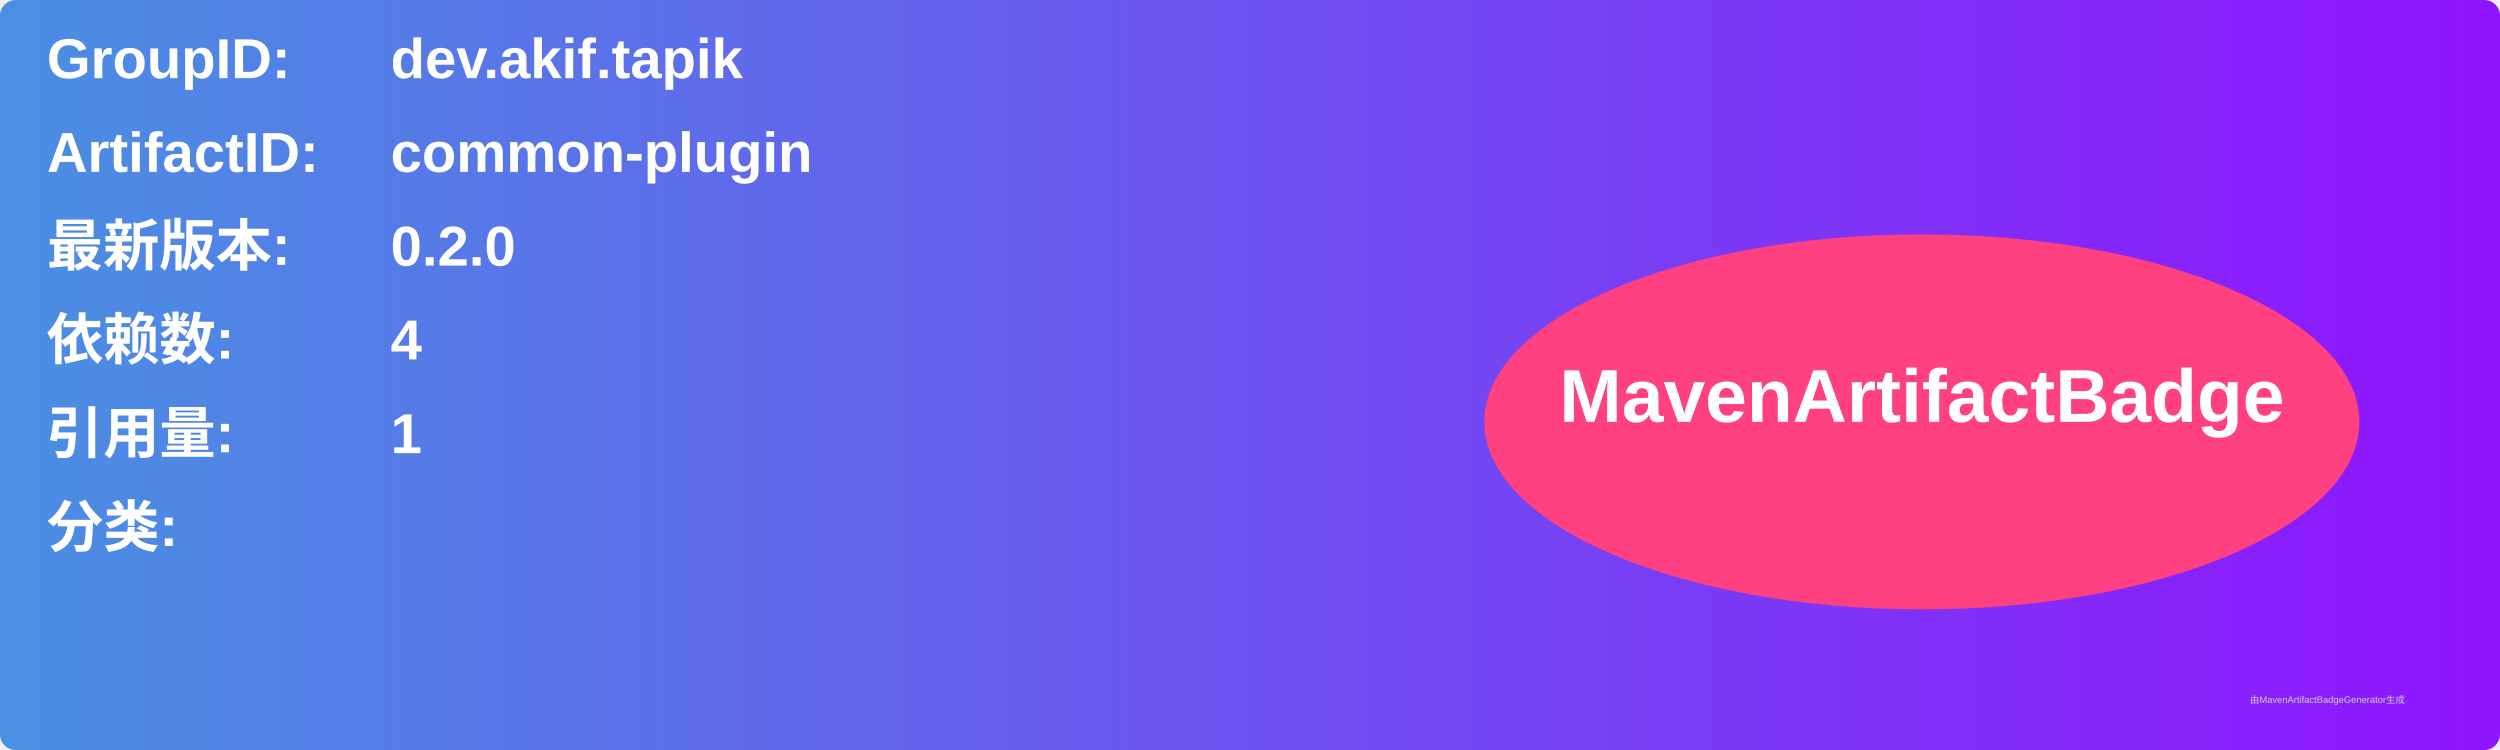
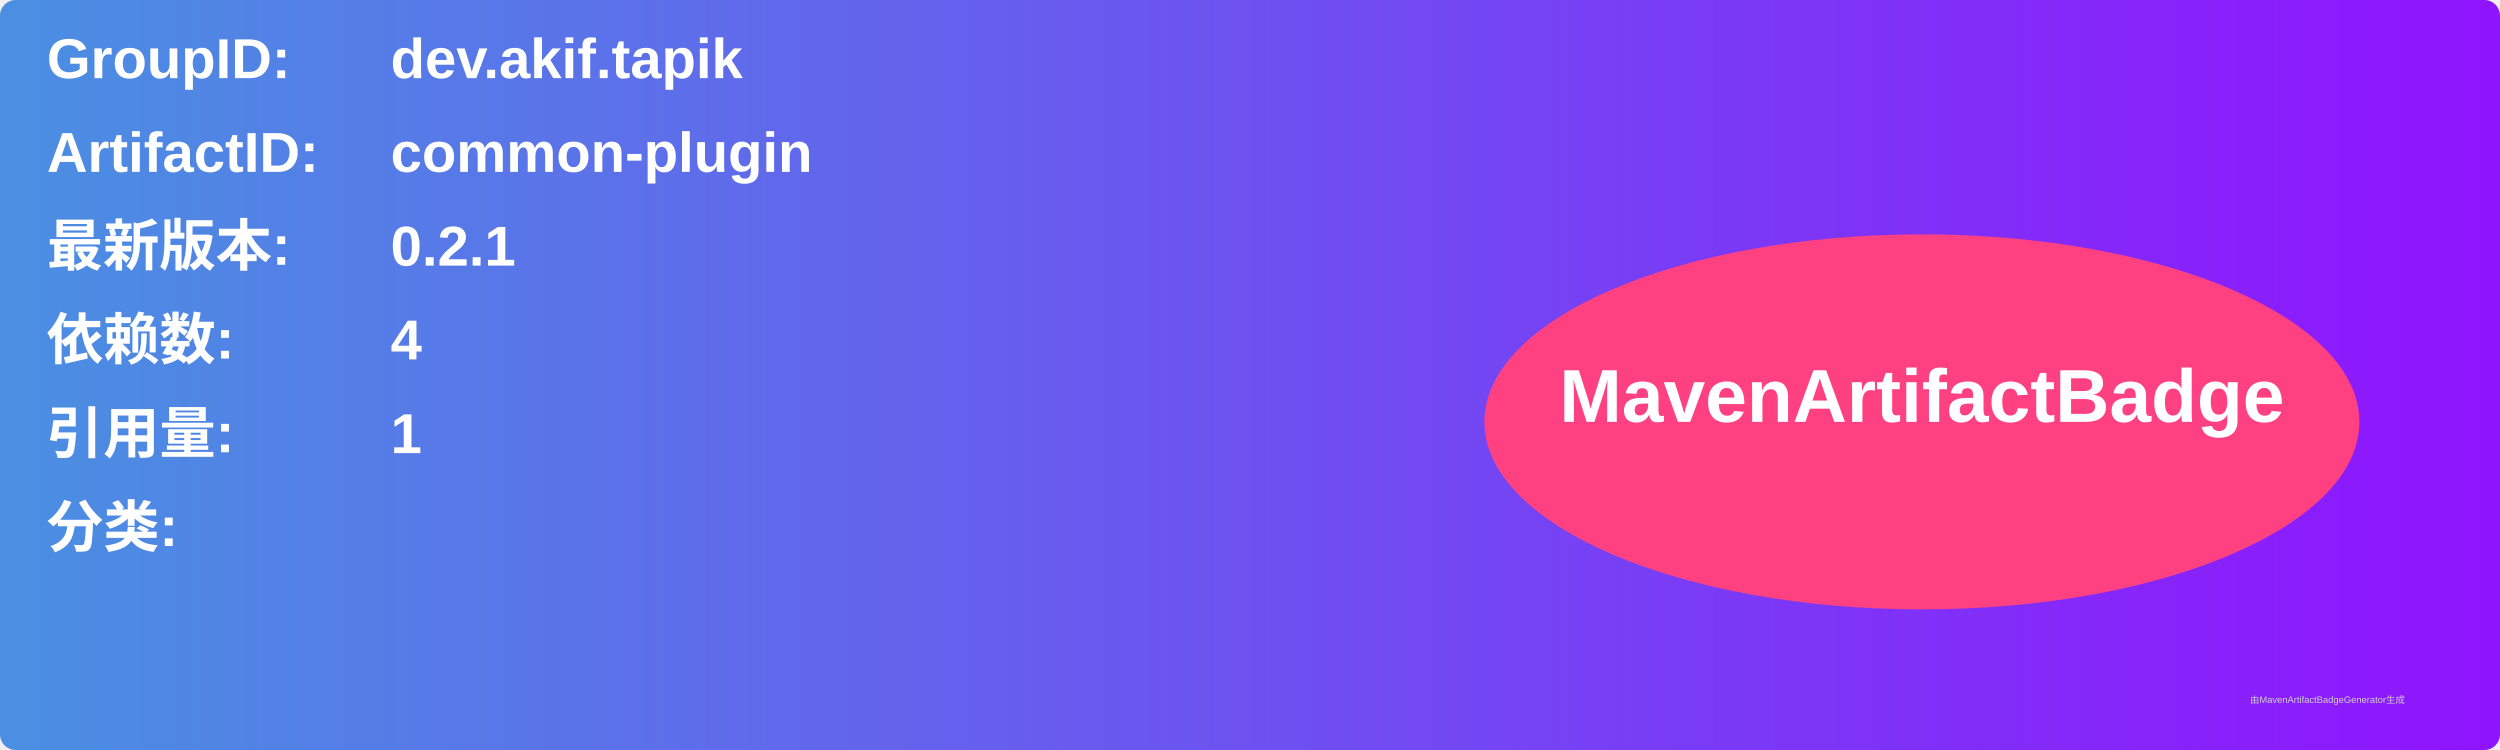
<svg xmlns="http://www.w3.org/2000/svg" width="800" height="240" viewBox="0 0 800 240">
  <linearGradient id="grad" x1="0%" y1="0%" x2="100%" y2="0%">
    <stop offset="0%" stop-color="#4a90e2" />
    <stop offset="100%" stop-color="#9013fe" />
  </linearGradient>
  <rect width="100%" height="100%" rx="5" ry="5" fill="url(#grad)" />
  <g transform="translate(15, 15)">
    <text x="0" y="10" font-family="Arial" font-size="18" fill="white" font-weight="bold" width="260">GroupID:</text>
    <text x="110" y="10" font-family="Arial" font-size="18" fill="white" font-weight="bold" width="460">dev.akif.tapik</text>
    <text x="0" y="40" font-family="Arial" font-size="18" fill="white" font-weight="bold" width="260">ArtifactID:</text>
    <text x="110" y="40" font-family="Arial" font-size="18" fill="white" font-weight="bold" width="460">common-plugin</text>
    <text x="0" y="70" font-family="Arial" font-size="18" fill="white" font-weight="bold">最新版本:</text>
    <text x="110" y="70" font-family="Arial" font-size="18" fill="white" font-weight="bold">
-       <tspan font-weight="bold">0.2.0</tspan>
+       <tspan font-weight="bold">0.2.1</tspan>
    </text>
    <text x="0" y="100" font-family="Arial" font-size="18" fill="white" font-weight="bold">依赖数: </text>
    <text x="110" y="100" font-family="Arial" font-size="18" fill="white">
      <tspan font-weight="bold">4</tspan>
    </text>
    <text x="0" y="130" font-family="Arial" font-size="18" fill="white" font-weight="bold">引用量: </text>
    <text x="110" y="130" font-family="Arial" font-size="18" fill="white">
      <tspan font-weight="bold">1</tspan>
    </text>
    <text x="0" y="160" font-family="Arial" font-size="18" fill="white" font-weight="bold">分类:</text>
    <text x="10" y="190" font-family="Arial" font-size="10" fill="white">
      <tspan font-weight="bold" />
    </text>
    <ellipse cx="600" cy="120" rx="140" ry="60" fill="#ff4081" />
    <text x="600" y="120" text-anchor="middle" font-family="Arial" font-size="24" fill="white" font-weight="bold">MavenArtifactBadge</text>
  </g>
  <text x="720" y="225" font-family="Arial" font-size="3" fill="#d0d0d0">由MavenArtifactBadgeGenerator生成</text>
</svg>
